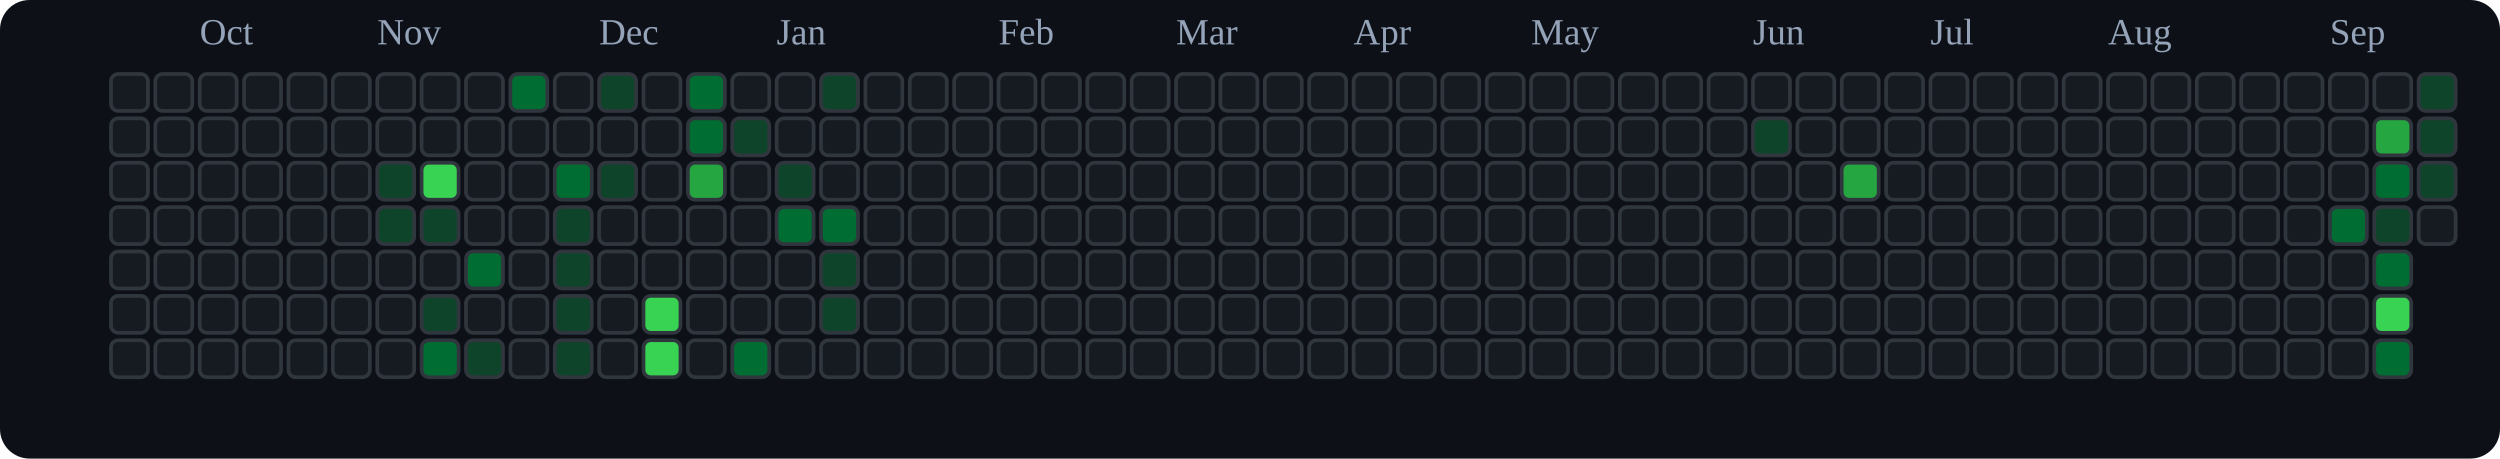
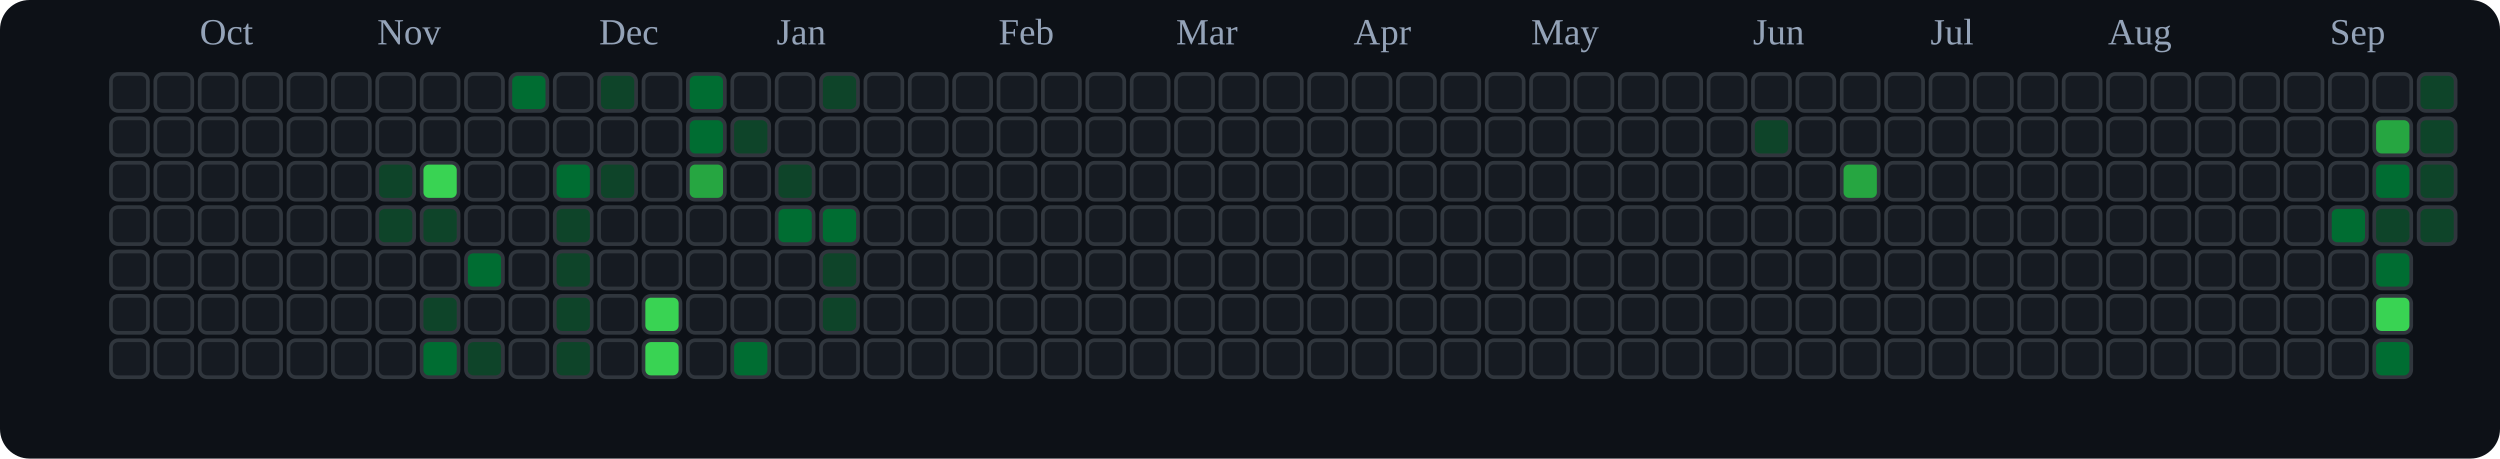
<svg xmlns="http://www.w3.org/2000/svg" viewBox="0 0 676 124" role="img" aria-label="tranhohoangvu Contributions (Dark)">
  <rect x="0" y="0" width="676" height="124" fill="#0d1117" rx="8" ry="8" />
  <text x="54" y="12" font-size="10" fill="#94a3b8">Oct</text>
  <text x="102" y="12" font-size="10" fill="#94a3b8">Nov</text>
  <text x="162" y="12" font-size="10" fill="#94a3b8">Dec</text>
  <text x="210" y="12" font-size="10" fill="#94a3b8">Jan</text>
  <text x="270" y="12" font-size="10" fill="#94a3b8">Feb</text>
  <text x="318" y="12" font-size="10" fill="#94a3b8">Mar</text>
  <text x="366" y="12" font-size="10" fill="#94a3b8">Apr</text>
  <text x="414" y="12" font-size="10" fill="#94a3b8">May</text>
  <text x="474" y="12" font-size="10" fill="#94a3b8">Jun</text>
  <text x="522" y="12" font-size="10" fill="#94a3b8">Jul</text>
  <text x="570" y="12" font-size="10" fill="#94a3b8">Aug</text>
  <text x="630" y="12" font-size="10" fill="#94a3b8">Sep</text>
  <rect x="30" y="20" width="10" height="10" rx="2" ry="2" fill="#161b22" stroke="#30363d" stroke-width="1" />
  <rect x="30" y="32" width="10" height="10" rx="2" ry="2" fill="#161b22" stroke="#30363d" stroke-width="1" />
  <rect x="30" y="44" width="10" height="10" rx="2" ry="2" fill="#161b22" stroke="#30363d" stroke-width="1" />
  <rect x="30" y="56" width="10" height="10" rx="2" ry="2" fill="#161b22" stroke="#30363d" stroke-width="1" />
  <rect x="30" y="68" width="10" height="10" rx="2" ry="2" fill="#161b22" stroke="#30363d" stroke-width="1" />
  <rect x="30" y="80" width="10" height="10" rx="2" ry="2" fill="#161b22" stroke="#30363d" stroke-width="1" />
  <rect x="30" y="92" width="10" height="10" rx="2" ry="2" fill="#161b22" stroke="#30363d" stroke-width="1" />
  <rect x="42" y="20" width="10" height="10" rx="2" ry="2" fill="#161b22" stroke="#30363d" stroke-width="1" />
  <rect x="42" y="32" width="10" height="10" rx="2" ry="2" fill="#161b22" stroke="#30363d" stroke-width="1" />
  <rect x="42" y="44" width="10" height="10" rx="2" ry="2" fill="#161b22" stroke="#30363d" stroke-width="1" />
  <rect x="42" y="56" width="10" height="10" rx="2" ry="2" fill="#161b22" stroke="#30363d" stroke-width="1" />
  <rect x="42" y="68" width="10" height="10" rx="2" ry="2" fill="#161b22" stroke="#30363d" stroke-width="1" />
  <rect x="42" y="80" width="10" height="10" rx="2" ry="2" fill="#161b22" stroke="#30363d" stroke-width="1" />
  <rect x="42" y="92" width="10" height="10" rx="2" ry="2" fill="#161b22" stroke="#30363d" stroke-width="1" />
  <rect x="54" y="20" width="10" height="10" rx="2" ry="2" fill="#161b22" stroke="#30363d" stroke-width="1" />
  <rect x="54" y="32" width="10" height="10" rx="2" ry="2" fill="#161b22" stroke="#30363d" stroke-width="1" />
  <rect x="54" y="44" width="10" height="10" rx="2" ry="2" fill="#161b22" stroke="#30363d" stroke-width="1" />
  <rect x="54" y="56" width="10" height="10" rx="2" ry="2" fill="#161b22" stroke="#30363d" stroke-width="1" />
  <rect x="54" y="68" width="10" height="10" rx="2" ry="2" fill="#161b22" stroke="#30363d" stroke-width="1" />
  <rect x="54" y="80" width="10" height="10" rx="2" ry="2" fill="#161b22" stroke="#30363d" stroke-width="1" />
  <rect x="54" y="92" width="10" height="10" rx="2" ry="2" fill="#161b22" stroke="#30363d" stroke-width="1" />
  <rect x="66" y="20" width="10" height="10" rx="2" ry="2" fill="#161b22" stroke="#30363d" stroke-width="1" />
  <rect x="66" y="32" width="10" height="10" rx="2" ry="2" fill="#161b22" stroke="#30363d" stroke-width="1" />
  <rect x="66" y="44" width="10" height="10" rx="2" ry="2" fill="#161b22" stroke="#30363d" stroke-width="1" />
  <rect x="66" y="56" width="10" height="10" rx="2" ry="2" fill="#161b22" stroke="#30363d" stroke-width="1" />
  <rect x="66" y="68" width="10" height="10" rx="2" ry="2" fill="#161b22" stroke="#30363d" stroke-width="1" />
  <rect x="66" y="80" width="10" height="10" rx="2" ry="2" fill="#161b22" stroke="#30363d" stroke-width="1" />
  <rect x="66" y="92" width="10" height="10" rx="2" ry="2" fill="#161b22" stroke="#30363d" stroke-width="1" />
  <rect x="78" y="20" width="10" height="10" rx="2" ry="2" fill="#161b22" stroke="#30363d" stroke-width="1" />
  <rect x="78" y="32" width="10" height="10" rx="2" ry="2" fill="#161b22" stroke="#30363d" stroke-width="1" />
  <rect x="78" y="44" width="10" height="10" rx="2" ry="2" fill="#161b22" stroke="#30363d" stroke-width="1" />
  <rect x="78" y="56" width="10" height="10" rx="2" ry="2" fill="#161b22" stroke="#30363d" stroke-width="1" />
  <rect x="78" y="68" width="10" height="10" rx="2" ry="2" fill="#161b22" stroke="#30363d" stroke-width="1" />
  <rect x="78" y="80" width="10" height="10" rx="2" ry="2" fill="#161b22" stroke="#30363d" stroke-width="1" />
  <rect x="78" y="92" width="10" height="10" rx="2" ry="2" fill="#161b22" stroke="#30363d" stroke-width="1" />
  <rect x="90" y="20" width="10" height="10" rx="2" ry="2" fill="#161b22" stroke="#30363d" stroke-width="1" />
  <rect x="90" y="32" width="10" height="10" rx="2" ry="2" fill="#161b22" stroke="#30363d" stroke-width="1" />
  <rect x="90" y="44" width="10" height="10" rx="2" ry="2" fill="#161b22" stroke="#30363d" stroke-width="1" />
  <rect x="90" y="56" width="10" height="10" rx="2" ry="2" fill="#161b22" stroke="#30363d" stroke-width="1" />
  <rect x="90" y="68" width="10" height="10" rx="2" ry="2" fill="#161b22" stroke="#30363d" stroke-width="1" />
  <rect x="90" y="80" width="10" height="10" rx="2" ry="2" fill="#161b22" stroke="#30363d" stroke-width="1" />
  <rect x="90" y="92" width="10" height="10" rx="2" ry="2" fill="#161b22" stroke="#30363d" stroke-width="1" />
  <rect x="102" y="20" width="10" height="10" rx="2" ry="2" fill="#161b22" stroke="#30363d" stroke-width="1" />
  <rect x="102" y="32" width="10" height="10" rx="2" ry="2" fill="#161b22" stroke="#30363d" stroke-width="1" />
  <rect x="102" y="44" width="10" height="10" rx="2" ry="2" fill="#0e4429" stroke="#30363d" stroke-width="1" />
  <rect x="102" y="56" width="10" height="10" rx="2" ry="2" fill="#0e4429" stroke="#30363d" stroke-width="1" />
  <rect x="102" y="68" width="10" height="10" rx="2" ry="2" fill="#161b22" stroke="#30363d" stroke-width="1" />
  <rect x="102" y="80" width="10" height="10" rx="2" ry="2" fill="#161b22" stroke="#30363d" stroke-width="1" />
  <rect x="102" y="92" width="10" height="10" rx="2" ry="2" fill="#161b22" stroke="#30363d" stroke-width="1" />
  <rect x="114" y="20" width="10" height="10" rx="2" ry="2" fill="#161b22" stroke="#30363d" stroke-width="1" />
  <rect x="114" y="32" width="10" height="10" rx="2" ry="2" fill="#161b22" stroke="#30363d" stroke-width="1" />
  <rect x="114" y="44" width="10" height="10" rx="2" ry="2" fill="#39d353" stroke="#30363d" stroke-width="1" />
  <rect x="114" y="56" width="10" height="10" rx="2" ry="2" fill="#0e4429" stroke="#30363d" stroke-width="1" />
  <rect x="114" y="68" width="10" height="10" rx="2" ry="2" fill="#161b22" stroke="#30363d" stroke-width="1" />
  <rect x="114" y="80" width="10" height="10" rx="2" ry="2" fill="#0e4429" stroke="#30363d" stroke-width="1" />
  <rect x="114" y="92" width="10" height="10" rx="2" ry="2" fill="#006d32" stroke="#30363d" stroke-width="1" />
  <rect x="126" y="20" width="10" height="10" rx="2" ry="2" fill="#161b22" stroke="#30363d" stroke-width="1" />
  <rect x="126" y="32" width="10" height="10" rx="2" ry="2" fill="#161b22" stroke="#30363d" stroke-width="1" />
  <rect x="126" y="44" width="10" height="10" rx="2" ry="2" fill="#161b22" stroke="#30363d" stroke-width="1" />
  <rect x="126" y="56" width="10" height="10" rx="2" ry="2" fill="#161b22" stroke="#30363d" stroke-width="1" />
  <rect x="126" y="68" width="10" height="10" rx="2" ry="2" fill="#006d32" stroke="#30363d" stroke-width="1" />
  <rect x="126" y="80" width="10" height="10" rx="2" ry="2" fill="#161b22" stroke="#30363d" stroke-width="1" />
  <rect x="126" y="92" width="10" height="10" rx="2" ry="2" fill="#0e4429" stroke="#30363d" stroke-width="1" />
  <rect x="138" y="20" width="10" height="10" rx="2" ry="2" fill="#006d32" stroke="#30363d" stroke-width="1" />
  <rect x="138" y="32" width="10" height="10" rx="2" ry="2" fill="#161b22" stroke="#30363d" stroke-width="1" />
  <rect x="138" y="44" width="10" height="10" rx="2" ry="2" fill="#161b22" stroke="#30363d" stroke-width="1" />
  <rect x="138" y="56" width="10" height="10" rx="2" ry="2" fill="#161b22" stroke="#30363d" stroke-width="1" />
  <rect x="138" y="68" width="10" height="10" rx="2" ry="2" fill="#161b22" stroke="#30363d" stroke-width="1" />
  <rect x="138" y="80" width="10" height="10" rx="2" ry="2" fill="#161b22" stroke="#30363d" stroke-width="1" />
  <rect x="138" y="92" width="10" height="10" rx="2" ry="2" fill="#161b22" stroke="#30363d" stroke-width="1" />
  <rect x="150" y="20" width="10" height="10" rx="2" ry="2" fill="#161b22" stroke="#30363d" stroke-width="1" />
  <rect x="150" y="32" width="10" height="10" rx="2" ry="2" fill="#161b22" stroke="#30363d" stroke-width="1" />
  <rect x="150" y="44" width="10" height="10" rx="2" ry="2" fill="#006d32" stroke="#30363d" stroke-width="1" />
  <rect x="150" y="56" width="10" height="10" rx="2" ry="2" fill="#0e4429" stroke="#30363d" stroke-width="1" />
  <rect x="150" y="68" width="10" height="10" rx="2" ry="2" fill="#0e4429" stroke="#30363d" stroke-width="1" />
  <rect x="150" y="80" width="10" height="10" rx="2" ry="2" fill="#0e4429" stroke="#30363d" stroke-width="1" />
  <rect x="150" y="92" width="10" height="10" rx="2" ry="2" fill="#0e4429" stroke="#30363d" stroke-width="1" />
  <rect x="162" y="20" width="10" height="10" rx="2" ry="2" fill="#0e4429" stroke="#30363d" stroke-width="1" />
  <rect x="162" y="32" width="10" height="10" rx="2" ry="2" fill="#161b22" stroke="#30363d" stroke-width="1" />
  <rect x="162" y="44" width="10" height="10" rx="2" ry="2" fill="#0e4429" stroke="#30363d" stroke-width="1" />
  <rect x="162" y="56" width="10" height="10" rx="2" ry="2" fill="#161b22" stroke="#30363d" stroke-width="1" />
  <rect x="162" y="68" width="10" height="10" rx="2" ry="2" fill="#161b22" stroke="#30363d" stroke-width="1" />
  <rect x="162" y="80" width="10" height="10" rx="2" ry="2" fill="#161b22" stroke="#30363d" stroke-width="1" />
  <rect x="162" y="92" width="10" height="10" rx="2" ry="2" fill="#161b22" stroke="#30363d" stroke-width="1" />
  <rect x="174" y="20" width="10" height="10" rx="2" ry="2" fill="#161b22" stroke="#30363d" stroke-width="1" />
  <rect x="174" y="32" width="10" height="10" rx="2" ry="2" fill="#161b22" stroke="#30363d" stroke-width="1" />
  <rect x="174" y="44" width="10" height="10" rx="2" ry="2" fill="#161b22" stroke="#30363d" stroke-width="1" />
  <rect x="174" y="56" width="10" height="10" rx="2" ry="2" fill="#161b22" stroke="#30363d" stroke-width="1" />
  <rect x="174" y="68" width="10" height="10" rx="2" ry="2" fill="#161b22" stroke="#30363d" stroke-width="1" />
  <rect x="174" y="80" width="10" height="10" rx="2" ry="2" fill="#39d353" stroke="#30363d" stroke-width="1" />
  <rect x="174" y="92" width="10" height="10" rx="2" ry="2" fill="#39d353" stroke="#30363d" stroke-width="1" />
  <rect x="186" y="20" width="10" height="10" rx="2" ry="2" fill="#006d32" stroke="#30363d" stroke-width="1" />
  <rect x="186" y="32" width="10" height="10" rx="2" ry="2" fill="#006d32" stroke="#30363d" stroke-width="1" />
  <rect x="186" y="44" width="10" height="10" rx="2" ry="2" fill="#26a641" stroke="#30363d" stroke-width="1" />
  <rect x="186" y="56" width="10" height="10" rx="2" ry="2" fill="#161b22" stroke="#30363d" stroke-width="1" />
  <rect x="186" y="68" width="10" height="10" rx="2" ry="2" fill="#161b22" stroke="#30363d" stroke-width="1" />
  <rect x="186" y="80" width="10" height="10" rx="2" ry="2" fill="#161b22" stroke="#30363d" stroke-width="1" />
  <rect x="186" y="92" width="10" height="10" rx="2" ry="2" fill="#161b22" stroke="#30363d" stroke-width="1" />
  <rect x="198" y="20" width="10" height="10" rx="2" ry="2" fill="#161b22" stroke="#30363d" stroke-width="1" />
  <rect x="198" y="32" width="10" height="10" rx="2" ry="2" fill="#0e4429" stroke="#30363d" stroke-width="1" />
  <rect x="198" y="44" width="10" height="10" rx="2" ry="2" fill="#161b22" stroke="#30363d" stroke-width="1" />
  <rect x="198" y="56" width="10" height="10" rx="2" ry="2" fill="#161b22" stroke="#30363d" stroke-width="1" />
  <rect x="198" y="68" width="10" height="10" rx="2" ry="2" fill="#161b22" stroke="#30363d" stroke-width="1" />
  <rect x="198" y="80" width="10" height="10" rx="2" ry="2" fill="#161b22" stroke="#30363d" stroke-width="1" />
  <rect x="198" y="92" width="10" height="10" rx="2" ry="2" fill="#006d32" stroke="#30363d" stroke-width="1" />
  <rect x="210" y="20" width="10" height="10" rx="2" ry="2" fill="#161b22" stroke="#30363d" stroke-width="1" />
  <rect x="210" y="32" width="10" height="10" rx="2" ry="2" fill="#161b22" stroke="#30363d" stroke-width="1" />
  <rect x="210" y="44" width="10" height="10" rx="2" ry="2" fill="#0e4429" stroke="#30363d" stroke-width="1" />
  <rect x="210" y="56" width="10" height="10" rx="2" ry="2" fill="#006d32" stroke="#30363d" stroke-width="1" />
  <rect x="210" y="68" width="10" height="10" rx="2" ry="2" fill="#161b22" stroke="#30363d" stroke-width="1" />
  <rect x="210" y="80" width="10" height="10" rx="2" ry="2" fill="#161b22" stroke="#30363d" stroke-width="1" />
  <rect x="210" y="92" width="10" height="10" rx="2" ry="2" fill="#161b22" stroke="#30363d" stroke-width="1" />
  <rect x="222" y="20" width="10" height="10" rx="2" ry="2" fill="#0e4429" stroke="#30363d" stroke-width="1" />
  <rect x="222" y="32" width="10" height="10" rx="2" ry="2" fill="#161b22" stroke="#30363d" stroke-width="1" />
  <rect x="222" y="44" width="10" height="10" rx="2" ry="2" fill="#161b22" stroke="#30363d" stroke-width="1" />
  <rect x="222" y="56" width="10" height="10" rx="2" ry="2" fill="#006d32" stroke="#30363d" stroke-width="1" />
  <rect x="222" y="68" width="10" height="10" rx="2" ry="2" fill="#0e4429" stroke="#30363d" stroke-width="1" />
  <rect x="222" y="80" width="10" height="10" rx="2" ry="2" fill="#0e4429" stroke="#30363d" stroke-width="1" />
  <rect x="222" y="92" width="10" height="10" rx="2" ry="2" fill="#161b22" stroke="#30363d" stroke-width="1" />
  <rect x="234" y="20" width="10" height="10" rx="2" ry="2" fill="#161b22" stroke="#30363d" stroke-width="1" />
  <rect x="234" y="32" width="10" height="10" rx="2" ry="2" fill="#161b22" stroke="#30363d" stroke-width="1" />
  <rect x="234" y="44" width="10" height="10" rx="2" ry="2" fill="#161b22" stroke="#30363d" stroke-width="1" />
  <rect x="234" y="56" width="10" height="10" rx="2" ry="2" fill="#161b22" stroke="#30363d" stroke-width="1" />
  <rect x="234" y="68" width="10" height="10" rx="2" ry="2" fill="#161b22" stroke="#30363d" stroke-width="1" />
  <rect x="234" y="80" width="10" height="10" rx="2" ry="2" fill="#161b22" stroke="#30363d" stroke-width="1" />
  <rect x="234" y="92" width="10" height="10" rx="2" ry="2" fill="#161b22" stroke="#30363d" stroke-width="1" />
  <rect x="246" y="20" width="10" height="10" rx="2" ry="2" fill="#161b22" stroke="#30363d" stroke-width="1" />
  <rect x="246" y="32" width="10" height="10" rx="2" ry="2" fill="#161b22" stroke="#30363d" stroke-width="1" />
  <rect x="246" y="44" width="10" height="10" rx="2" ry="2" fill="#161b22" stroke="#30363d" stroke-width="1" />
  <rect x="246" y="56" width="10" height="10" rx="2" ry="2" fill="#161b22" stroke="#30363d" stroke-width="1" />
  <rect x="246" y="68" width="10" height="10" rx="2" ry="2" fill="#161b22" stroke="#30363d" stroke-width="1" />
  <rect x="246" y="80" width="10" height="10" rx="2" ry="2" fill="#161b22" stroke="#30363d" stroke-width="1" />
  <rect x="246" y="92" width="10" height="10" rx="2" ry="2" fill="#161b22" stroke="#30363d" stroke-width="1" />
  <rect x="258" y="20" width="10" height="10" rx="2" ry="2" fill="#161b22" stroke="#30363d" stroke-width="1" />
  <rect x="258" y="32" width="10" height="10" rx="2" ry="2" fill="#161b22" stroke="#30363d" stroke-width="1" />
  <rect x="258" y="44" width="10" height="10" rx="2" ry="2" fill="#161b22" stroke="#30363d" stroke-width="1" />
  <rect x="258" y="56" width="10" height="10" rx="2" ry="2" fill="#161b22" stroke="#30363d" stroke-width="1" />
  <rect x="258" y="68" width="10" height="10" rx="2" ry="2" fill="#161b22" stroke="#30363d" stroke-width="1" />
  <rect x="258" y="80" width="10" height="10" rx="2" ry="2" fill="#161b22" stroke="#30363d" stroke-width="1" />
  <rect x="258" y="92" width="10" height="10" rx="2" ry="2" fill="#161b22" stroke="#30363d" stroke-width="1" />
  <rect x="270" y="20" width="10" height="10" rx="2" ry="2" fill="#161b22" stroke="#30363d" stroke-width="1" />
  <rect x="270" y="32" width="10" height="10" rx="2" ry="2" fill="#161b22" stroke="#30363d" stroke-width="1" />
  <rect x="270" y="44" width="10" height="10" rx="2" ry="2" fill="#161b22" stroke="#30363d" stroke-width="1" />
  <rect x="270" y="56" width="10" height="10" rx="2" ry="2" fill="#161b22" stroke="#30363d" stroke-width="1" />
  <rect x="270" y="68" width="10" height="10" rx="2" ry="2" fill="#161b22" stroke="#30363d" stroke-width="1" />
  <rect x="270" y="80" width="10" height="10" rx="2" ry="2" fill="#161b22" stroke="#30363d" stroke-width="1" />
  <rect x="270" y="92" width="10" height="10" rx="2" ry="2" fill="#161b22" stroke="#30363d" stroke-width="1" />
  <rect x="282" y="20" width="10" height="10" rx="2" ry="2" fill="#161b22" stroke="#30363d" stroke-width="1" />
  <rect x="282" y="32" width="10" height="10" rx="2" ry="2" fill="#161b22" stroke="#30363d" stroke-width="1" />
  <rect x="282" y="44" width="10" height="10" rx="2" ry="2" fill="#161b22" stroke="#30363d" stroke-width="1" />
  <rect x="282" y="56" width="10" height="10" rx="2" ry="2" fill="#161b22" stroke="#30363d" stroke-width="1" />
  <rect x="282" y="68" width="10" height="10" rx="2" ry="2" fill="#161b22" stroke="#30363d" stroke-width="1" />
  <rect x="282" y="80" width="10" height="10" rx="2" ry="2" fill="#161b22" stroke="#30363d" stroke-width="1" />
  <rect x="282" y="92" width="10" height="10" rx="2" ry="2" fill="#161b22" stroke="#30363d" stroke-width="1" />
  <rect x="294" y="20" width="10" height="10" rx="2" ry="2" fill="#161b22" stroke="#30363d" stroke-width="1" />
  <rect x="294" y="32" width="10" height="10" rx="2" ry="2" fill="#161b22" stroke="#30363d" stroke-width="1" />
  <rect x="294" y="44" width="10" height="10" rx="2" ry="2" fill="#161b22" stroke="#30363d" stroke-width="1" />
  <rect x="294" y="56" width="10" height="10" rx="2" ry="2" fill="#161b22" stroke="#30363d" stroke-width="1" />
  <rect x="294" y="68" width="10" height="10" rx="2" ry="2" fill="#161b22" stroke="#30363d" stroke-width="1" />
  <rect x="294" y="80" width="10" height="10" rx="2" ry="2" fill="#161b22" stroke="#30363d" stroke-width="1" />
  <rect x="294" y="92" width="10" height="10" rx="2" ry="2" fill="#161b22" stroke="#30363d" stroke-width="1" />
  <rect x="306" y="20" width="10" height="10" rx="2" ry="2" fill="#161b22" stroke="#30363d" stroke-width="1" />
  <rect x="306" y="32" width="10" height="10" rx="2" ry="2" fill="#161b22" stroke="#30363d" stroke-width="1" />
  <rect x="306" y="44" width="10" height="10" rx="2" ry="2" fill="#161b22" stroke="#30363d" stroke-width="1" />
  <rect x="306" y="56" width="10" height="10" rx="2" ry="2" fill="#161b22" stroke="#30363d" stroke-width="1" />
  <rect x="306" y="68" width="10" height="10" rx="2" ry="2" fill="#161b22" stroke="#30363d" stroke-width="1" />
  <rect x="306" y="80" width="10" height="10" rx="2" ry="2" fill="#161b22" stroke="#30363d" stroke-width="1" />
  <rect x="306" y="92" width="10" height="10" rx="2" ry="2" fill="#161b22" stroke="#30363d" stroke-width="1" />
  <rect x="318" y="20" width="10" height="10" rx="2" ry="2" fill="#161b22" stroke="#30363d" stroke-width="1" />
  <rect x="318" y="32" width="10" height="10" rx="2" ry="2" fill="#161b22" stroke="#30363d" stroke-width="1" />
  <rect x="318" y="44" width="10" height="10" rx="2" ry="2" fill="#161b22" stroke="#30363d" stroke-width="1" />
  <rect x="318" y="56" width="10" height="10" rx="2" ry="2" fill="#161b22" stroke="#30363d" stroke-width="1" />
  <rect x="318" y="68" width="10" height="10" rx="2" ry="2" fill="#161b22" stroke="#30363d" stroke-width="1" />
  <rect x="318" y="80" width="10" height="10" rx="2" ry="2" fill="#161b22" stroke="#30363d" stroke-width="1" />
  <rect x="318" y="92" width="10" height="10" rx="2" ry="2" fill="#161b22" stroke="#30363d" stroke-width="1" />
  <rect x="330" y="20" width="10" height="10" rx="2" ry="2" fill="#161b22" stroke="#30363d" stroke-width="1" />
  <rect x="330" y="32" width="10" height="10" rx="2" ry="2" fill="#161b22" stroke="#30363d" stroke-width="1" />
  <rect x="330" y="44" width="10" height="10" rx="2" ry="2" fill="#161b22" stroke="#30363d" stroke-width="1" />
  <rect x="330" y="56" width="10" height="10" rx="2" ry="2" fill="#161b22" stroke="#30363d" stroke-width="1" />
  <rect x="330" y="68" width="10" height="10" rx="2" ry="2" fill="#161b22" stroke="#30363d" stroke-width="1" />
  <rect x="330" y="80" width="10" height="10" rx="2" ry="2" fill="#161b22" stroke="#30363d" stroke-width="1" />
  <rect x="330" y="92" width="10" height="10" rx="2" ry="2" fill="#161b22" stroke="#30363d" stroke-width="1" />
  <rect x="342" y="20" width="10" height="10" rx="2" ry="2" fill="#161b22" stroke="#30363d" stroke-width="1" />
  <rect x="342" y="32" width="10" height="10" rx="2" ry="2" fill="#161b22" stroke="#30363d" stroke-width="1" />
  <rect x="342" y="44" width="10" height="10" rx="2" ry="2" fill="#161b22" stroke="#30363d" stroke-width="1" />
  <rect x="342" y="56" width="10" height="10" rx="2" ry="2" fill="#161b22" stroke="#30363d" stroke-width="1" />
  <rect x="342" y="68" width="10" height="10" rx="2" ry="2" fill="#161b22" stroke="#30363d" stroke-width="1" />
  <rect x="342" y="80" width="10" height="10" rx="2" ry="2" fill="#161b22" stroke="#30363d" stroke-width="1" />
  <rect x="342" y="92" width="10" height="10" rx="2" ry="2" fill="#161b22" stroke="#30363d" stroke-width="1" />
  <rect x="354" y="20" width="10" height="10" rx="2" ry="2" fill="#161b22" stroke="#30363d" stroke-width="1" />
  <rect x="354" y="32" width="10" height="10" rx="2" ry="2" fill="#161b22" stroke="#30363d" stroke-width="1" />
  <rect x="354" y="44" width="10" height="10" rx="2" ry="2" fill="#161b22" stroke="#30363d" stroke-width="1" />
  <rect x="354" y="56" width="10" height="10" rx="2" ry="2" fill="#161b22" stroke="#30363d" stroke-width="1" />
  <rect x="354" y="68" width="10" height="10" rx="2" ry="2" fill="#161b22" stroke="#30363d" stroke-width="1" />
  <rect x="354" y="80" width="10" height="10" rx="2" ry="2" fill="#161b22" stroke="#30363d" stroke-width="1" />
  <rect x="354" y="92" width="10" height="10" rx="2" ry="2" fill="#161b22" stroke="#30363d" stroke-width="1" />
  <rect x="366" y="20" width="10" height="10" rx="2" ry="2" fill="#161b22" stroke="#30363d" stroke-width="1" />
  <rect x="366" y="32" width="10" height="10" rx="2" ry="2" fill="#161b22" stroke="#30363d" stroke-width="1" />
  <rect x="366" y="44" width="10" height="10" rx="2" ry="2" fill="#161b22" stroke="#30363d" stroke-width="1" />
  <rect x="366" y="56" width="10" height="10" rx="2" ry="2" fill="#161b22" stroke="#30363d" stroke-width="1" />
  <rect x="366" y="68" width="10" height="10" rx="2" ry="2" fill="#161b22" stroke="#30363d" stroke-width="1" />
  <rect x="366" y="80" width="10" height="10" rx="2" ry="2" fill="#161b22" stroke="#30363d" stroke-width="1" />
  <rect x="366" y="92" width="10" height="10" rx="2" ry="2" fill="#161b22" stroke="#30363d" stroke-width="1" />
  <rect x="378" y="20" width="10" height="10" rx="2" ry="2" fill="#161b22" stroke="#30363d" stroke-width="1" />
  <rect x="378" y="32" width="10" height="10" rx="2" ry="2" fill="#161b22" stroke="#30363d" stroke-width="1" />
  <rect x="378" y="44" width="10" height="10" rx="2" ry="2" fill="#161b22" stroke="#30363d" stroke-width="1" />
  <rect x="378" y="56" width="10" height="10" rx="2" ry="2" fill="#161b22" stroke="#30363d" stroke-width="1" />
  <rect x="378" y="68" width="10" height="10" rx="2" ry="2" fill="#161b22" stroke="#30363d" stroke-width="1" />
  <rect x="378" y="80" width="10" height="10" rx="2" ry="2" fill="#161b22" stroke="#30363d" stroke-width="1" />
  <rect x="378" y="92" width="10" height="10" rx="2" ry="2" fill="#161b22" stroke="#30363d" stroke-width="1" />
  <rect x="390" y="20" width="10" height="10" rx="2" ry="2" fill="#161b22" stroke="#30363d" stroke-width="1" />
  <rect x="390" y="32" width="10" height="10" rx="2" ry="2" fill="#161b22" stroke="#30363d" stroke-width="1" />
  <rect x="390" y="44" width="10" height="10" rx="2" ry="2" fill="#161b22" stroke="#30363d" stroke-width="1" />
  <rect x="390" y="56" width="10" height="10" rx="2" ry="2" fill="#161b22" stroke="#30363d" stroke-width="1" />
  <rect x="390" y="68" width="10" height="10" rx="2" ry="2" fill="#161b22" stroke="#30363d" stroke-width="1" />
  <rect x="390" y="80" width="10" height="10" rx="2" ry="2" fill="#161b22" stroke="#30363d" stroke-width="1" />
  <rect x="390" y="92" width="10" height="10" rx="2" ry="2" fill="#161b22" stroke="#30363d" stroke-width="1" />
  <rect x="402" y="20" width="10" height="10" rx="2" ry="2" fill="#161b22" stroke="#30363d" stroke-width="1" />
  <rect x="402" y="32" width="10" height="10" rx="2" ry="2" fill="#161b22" stroke="#30363d" stroke-width="1" />
  <rect x="402" y="44" width="10" height="10" rx="2" ry="2" fill="#161b22" stroke="#30363d" stroke-width="1" />
  <rect x="402" y="56" width="10" height="10" rx="2" ry="2" fill="#161b22" stroke="#30363d" stroke-width="1" />
  <rect x="402" y="68" width="10" height="10" rx="2" ry="2" fill="#161b22" stroke="#30363d" stroke-width="1" />
  <rect x="402" y="80" width="10" height="10" rx="2" ry="2" fill="#161b22" stroke="#30363d" stroke-width="1" />
  <rect x="402" y="92" width="10" height="10" rx="2" ry="2" fill="#161b22" stroke="#30363d" stroke-width="1" />
  <rect x="414" y="20" width="10" height="10" rx="2" ry="2" fill="#161b22" stroke="#30363d" stroke-width="1" />
  <rect x="414" y="32" width="10" height="10" rx="2" ry="2" fill="#161b22" stroke="#30363d" stroke-width="1" />
  <rect x="414" y="44" width="10" height="10" rx="2" ry="2" fill="#161b22" stroke="#30363d" stroke-width="1" />
  <rect x="414" y="56" width="10" height="10" rx="2" ry="2" fill="#161b22" stroke="#30363d" stroke-width="1" />
  <rect x="414" y="68" width="10" height="10" rx="2" ry="2" fill="#161b22" stroke="#30363d" stroke-width="1" />
  <rect x="414" y="80" width="10" height="10" rx="2" ry="2" fill="#161b22" stroke="#30363d" stroke-width="1" />
  <rect x="414" y="92" width="10" height="10" rx="2" ry="2" fill="#161b22" stroke="#30363d" stroke-width="1" />
  <rect x="426" y="20" width="10" height="10" rx="2" ry="2" fill="#161b22" stroke="#30363d" stroke-width="1" />
  <rect x="426" y="32" width="10" height="10" rx="2" ry="2" fill="#161b22" stroke="#30363d" stroke-width="1" />
  <rect x="426" y="44" width="10" height="10" rx="2" ry="2" fill="#161b22" stroke="#30363d" stroke-width="1" />
  <rect x="426" y="56" width="10" height="10" rx="2" ry="2" fill="#161b22" stroke="#30363d" stroke-width="1" />
  <rect x="426" y="68" width="10" height="10" rx="2" ry="2" fill="#161b22" stroke="#30363d" stroke-width="1" />
  <rect x="426" y="80" width="10" height="10" rx="2" ry="2" fill="#161b22" stroke="#30363d" stroke-width="1" />
  <rect x="426" y="92" width="10" height="10" rx="2" ry="2" fill="#161b22" stroke="#30363d" stroke-width="1" />
  <rect x="438" y="20" width="10" height="10" rx="2" ry="2" fill="#161b22" stroke="#30363d" stroke-width="1" />
  <rect x="438" y="32" width="10" height="10" rx="2" ry="2" fill="#161b22" stroke="#30363d" stroke-width="1" />
  <rect x="438" y="44" width="10" height="10" rx="2" ry="2" fill="#161b22" stroke="#30363d" stroke-width="1" />
  <rect x="438" y="56" width="10" height="10" rx="2" ry="2" fill="#161b22" stroke="#30363d" stroke-width="1" />
  <rect x="438" y="68" width="10" height="10" rx="2" ry="2" fill="#161b22" stroke="#30363d" stroke-width="1" />
  <rect x="438" y="80" width="10" height="10" rx="2" ry="2" fill="#161b22" stroke="#30363d" stroke-width="1" />
  <rect x="438" y="92" width="10" height="10" rx="2" ry="2" fill="#161b22" stroke="#30363d" stroke-width="1" />
  <rect x="450" y="20" width="10" height="10" rx="2" ry="2" fill="#161b22" stroke="#30363d" stroke-width="1" />
  <rect x="450" y="32" width="10" height="10" rx="2" ry="2" fill="#161b22" stroke="#30363d" stroke-width="1" />
  <rect x="450" y="44" width="10" height="10" rx="2" ry="2" fill="#161b22" stroke="#30363d" stroke-width="1" />
  <rect x="450" y="56" width="10" height="10" rx="2" ry="2" fill="#161b22" stroke="#30363d" stroke-width="1" />
  <rect x="450" y="68" width="10" height="10" rx="2" ry="2" fill="#161b22" stroke="#30363d" stroke-width="1" />
  <rect x="450" y="80" width="10" height="10" rx="2" ry="2" fill="#161b22" stroke="#30363d" stroke-width="1" />
  <rect x="450" y="92" width="10" height="10" rx="2" ry="2" fill="#161b22" stroke="#30363d" stroke-width="1" />
  <rect x="462" y="20" width="10" height="10" rx="2" ry="2" fill="#161b22" stroke="#30363d" stroke-width="1" />
  <rect x="462" y="32" width="10" height="10" rx="2" ry="2" fill="#161b22" stroke="#30363d" stroke-width="1" />
  <rect x="462" y="44" width="10" height="10" rx="2" ry="2" fill="#161b22" stroke="#30363d" stroke-width="1" />
  <rect x="462" y="56" width="10" height="10" rx="2" ry="2" fill="#161b22" stroke="#30363d" stroke-width="1" />
  <rect x="462" y="68" width="10" height="10" rx="2" ry="2" fill="#161b22" stroke="#30363d" stroke-width="1" />
  <rect x="462" y="80" width="10" height="10" rx="2" ry="2" fill="#161b22" stroke="#30363d" stroke-width="1" />
  <rect x="462" y="92" width="10" height="10" rx="2" ry="2" fill="#161b22" stroke="#30363d" stroke-width="1" />
  <rect x="474" y="20" width="10" height="10" rx="2" ry="2" fill="#161b22" stroke="#30363d" stroke-width="1" />
  <rect x="474" y="32" width="10" height="10" rx="2" ry="2" fill="#0e4429" stroke="#30363d" stroke-width="1" />
  <rect x="474" y="44" width="10" height="10" rx="2" ry="2" fill="#161b22" stroke="#30363d" stroke-width="1" />
  <rect x="474" y="56" width="10" height="10" rx="2" ry="2" fill="#161b22" stroke="#30363d" stroke-width="1" />
  <rect x="474" y="68" width="10" height="10" rx="2" ry="2" fill="#161b22" stroke="#30363d" stroke-width="1" />
  <rect x="474" y="80" width="10" height="10" rx="2" ry="2" fill="#161b22" stroke="#30363d" stroke-width="1" />
  <rect x="474" y="92" width="10" height="10" rx="2" ry="2" fill="#161b22" stroke="#30363d" stroke-width="1" />
  <rect x="486" y="20" width="10" height="10" rx="2" ry="2" fill="#161b22" stroke="#30363d" stroke-width="1" />
  <rect x="486" y="32" width="10" height="10" rx="2" ry="2" fill="#161b22" stroke="#30363d" stroke-width="1" />
  <rect x="486" y="44" width="10" height="10" rx="2" ry="2" fill="#161b22" stroke="#30363d" stroke-width="1" />
  <rect x="486" y="56" width="10" height="10" rx="2" ry="2" fill="#161b22" stroke="#30363d" stroke-width="1" />
  <rect x="486" y="68" width="10" height="10" rx="2" ry="2" fill="#161b22" stroke="#30363d" stroke-width="1" />
  <rect x="486" y="80" width="10" height="10" rx="2" ry="2" fill="#161b22" stroke="#30363d" stroke-width="1" />
  <rect x="486" y="92" width="10" height="10" rx="2" ry="2" fill="#161b22" stroke="#30363d" stroke-width="1" />
  <rect x="498" y="20" width="10" height="10" rx="2" ry="2" fill="#161b22" stroke="#30363d" stroke-width="1" />
  <rect x="498" y="32" width="10" height="10" rx="2" ry="2" fill="#161b22" stroke="#30363d" stroke-width="1" />
  <rect x="498" y="44" width="10" height="10" rx="2" ry="2" fill="#26a641" stroke="#30363d" stroke-width="1" />
  <rect x="498" y="56" width="10" height="10" rx="2" ry="2" fill="#161b22" stroke="#30363d" stroke-width="1" />
  <rect x="498" y="68" width="10" height="10" rx="2" ry="2" fill="#161b22" stroke="#30363d" stroke-width="1" />
  <rect x="498" y="80" width="10" height="10" rx="2" ry="2" fill="#161b22" stroke="#30363d" stroke-width="1" />
  <rect x="498" y="92" width="10" height="10" rx="2" ry="2" fill="#161b22" stroke="#30363d" stroke-width="1" />
  <rect x="510" y="20" width="10" height="10" rx="2" ry="2" fill="#161b22" stroke="#30363d" stroke-width="1" />
  <rect x="510" y="32" width="10" height="10" rx="2" ry="2" fill="#161b22" stroke="#30363d" stroke-width="1" />
  <rect x="510" y="44" width="10" height="10" rx="2" ry="2" fill="#161b22" stroke="#30363d" stroke-width="1" />
  <rect x="510" y="56" width="10" height="10" rx="2" ry="2" fill="#161b22" stroke="#30363d" stroke-width="1" />
  <rect x="510" y="68" width="10" height="10" rx="2" ry="2" fill="#161b22" stroke="#30363d" stroke-width="1" />
  <rect x="510" y="80" width="10" height="10" rx="2" ry="2" fill="#161b22" stroke="#30363d" stroke-width="1" />
  <rect x="510" y="92" width="10" height="10" rx="2" ry="2" fill="#161b22" stroke="#30363d" stroke-width="1" />
  <rect x="522" y="20" width="10" height="10" rx="2" ry="2" fill="#161b22" stroke="#30363d" stroke-width="1" />
  <rect x="522" y="32" width="10" height="10" rx="2" ry="2" fill="#161b22" stroke="#30363d" stroke-width="1" />
  <rect x="522" y="44" width="10" height="10" rx="2" ry="2" fill="#161b22" stroke="#30363d" stroke-width="1" />
  <rect x="522" y="56" width="10" height="10" rx="2" ry="2" fill="#161b22" stroke="#30363d" stroke-width="1" />
  <rect x="522" y="68" width="10" height="10" rx="2" ry="2" fill="#161b22" stroke="#30363d" stroke-width="1" />
  <rect x="522" y="80" width="10" height="10" rx="2" ry="2" fill="#161b22" stroke="#30363d" stroke-width="1" />
  <rect x="522" y="92" width="10" height="10" rx="2" ry="2" fill="#161b22" stroke="#30363d" stroke-width="1" />
  <rect x="534" y="20" width="10" height="10" rx="2" ry="2" fill="#161b22" stroke="#30363d" stroke-width="1" />
  <rect x="534" y="32" width="10" height="10" rx="2" ry="2" fill="#161b22" stroke="#30363d" stroke-width="1" />
  <rect x="534" y="44" width="10" height="10" rx="2" ry="2" fill="#161b22" stroke="#30363d" stroke-width="1" />
  <rect x="534" y="56" width="10" height="10" rx="2" ry="2" fill="#161b22" stroke="#30363d" stroke-width="1" />
  <rect x="534" y="68" width="10" height="10" rx="2" ry="2" fill="#161b22" stroke="#30363d" stroke-width="1" />
  <rect x="534" y="80" width="10" height="10" rx="2" ry="2" fill="#161b22" stroke="#30363d" stroke-width="1" />
  <rect x="534" y="92" width="10" height="10" rx="2" ry="2" fill="#161b22" stroke="#30363d" stroke-width="1" />
  <rect x="546" y="20" width="10" height="10" rx="2" ry="2" fill="#161b22" stroke="#30363d" stroke-width="1" />
  <rect x="546" y="32" width="10" height="10" rx="2" ry="2" fill="#161b22" stroke="#30363d" stroke-width="1" />
  <rect x="546" y="44" width="10" height="10" rx="2" ry="2" fill="#161b22" stroke="#30363d" stroke-width="1" />
  <rect x="546" y="56" width="10" height="10" rx="2" ry="2" fill="#161b22" stroke="#30363d" stroke-width="1" />
  <rect x="546" y="68" width="10" height="10" rx="2" ry="2" fill="#161b22" stroke="#30363d" stroke-width="1" />
  <rect x="546" y="80" width="10" height="10" rx="2" ry="2" fill="#161b22" stroke="#30363d" stroke-width="1" />
  <rect x="546" y="92" width="10" height="10" rx="2" ry="2" fill="#161b22" stroke="#30363d" stroke-width="1" />
  <rect x="558" y="20" width="10" height="10" rx="2" ry="2" fill="#161b22" stroke="#30363d" stroke-width="1" />
  <rect x="558" y="32" width="10" height="10" rx="2" ry="2" fill="#161b22" stroke="#30363d" stroke-width="1" />
  <rect x="558" y="44" width="10" height="10" rx="2" ry="2" fill="#161b22" stroke="#30363d" stroke-width="1" />
  <rect x="558" y="56" width="10" height="10" rx="2" ry="2" fill="#161b22" stroke="#30363d" stroke-width="1" />
  <rect x="558" y="68" width="10" height="10" rx="2" ry="2" fill="#161b22" stroke="#30363d" stroke-width="1" />
  <rect x="558" y="80" width="10" height="10" rx="2" ry="2" fill="#161b22" stroke="#30363d" stroke-width="1" />
  <rect x="558" y="92" width="10" height="10" rx="2" ry="2" fill="#161b22" stroke="#30363d" stroke-width="1" />
  <rect x="570" y="20" width="10" height="10" rx="2" ry="2" fill="#161b22" stroke="#30363d" stroke-width="1" />
  <rect x="570" y="32" width="10" height="10" rx="2" ry="2" fill="#161b22" stroke="#30363d" stroke-width="1" />
  <rect x="570" y="44" width="10" height="10" rx="2" ry="2" fill="#161b22" stroke="#30363d" stroke-width="1" />
  <rect x="570" y="56" width="10" height="10" rx="2" ry="2" fill="#161b22" stroke="#30363d" stroke-width="1" />
  <rect x="570" y="68" width="10" height="10" rx="2" ry="2" fill="#161b22" stroke="#30363d" stroke-width="1" />
  <rect x="570" y="80" width="10" height="10" rx="2" ry="2" fill="#161b22" stroke="#30363d" stroke-width="1" />
  <rect x="570" y="92" width="10" height="10" rx="2" ry="2" fill="#161b22" stroke="#30363d" stroke-width="1" />
  <rect x="582" y="20" width="10" height="10" rx="2" ry="2" fill="#161b22" stroke="#30363d" stroke-width="1" />
  <rect x="582" y="32" width="10" height="10" rx="2" ry="2" fill="#161b22" stroke="#30363d" stroke-width="1" />
  <rect x="582" y="44" width="10" height="10" rx="2" ry="2" fill="#161b22" stroke="#30363d" stroke-width="1" />
  <rect x="582" y="56" width="10" height="10" rx="2" ry="2" fill="#161b22" stroke="#30363d" stroke-width="1" />
  <rect x="582" y="68" width="10" height="10" rx="2" ry="2" fill="#161b22" stroke="#30363d" stroke-width="1" />
  <rect x="582" y="80" width="10" height="10" rx="2" ry="2" fill="#161b22" stroke="#30363d" stroke-width="1" />
  <rect x="582" y="92" width="10" height="10" rx="2" ry="2" fill="#161b22" stroke="#30363d" stroke-width="1" />
  <rect x="594" y="20" width="10" height="10" rx="2" ry="2" fill="#161b22" stroke="#30363d" stroke-width="1" />
  <rect x="594" y="32" width="10" height="10" rx="2" ry="2" fill="#161b22" stroke="#30363d" stroke-width="1" />
  <rect x="594" y="44" width="10" height="10" rx="2" ry="2" fill="#161b22" stroke="#30363d" stroke-width="1" />
  <rect x="594" y="56" width="10" height="10" rx="2" ry="2" fill="#161b22" stroke="#30363d" stroke-width="1" />
  <rect x="594" y="68" width="10" height="10" rx="2" ry="2" fill="#161b22" stroke="#30363d" stroke-width="1" />
  <rect x="594" y="80" width="10" height="10" rx="2" ry="2" fill="#161b22" stroke="#30363d" stroke-width="1" />
  <rect x="594" y="92" width="10" height="10" rx="2" ry="2" fill="#161b22" stroke="#30363d" stroke-width="1" />
  <rect x="606" y="20" width="10" height="10" rx="2" ry="2" fill="#161b22" stroke="#30363d" stroke-width="1" />
  <rect x="606" y="32" width="10" height="10" rx="2" ry="2" fill="#161b22" stroke="#30363d" stroke-width="1" />
  <rect x="606" y="44" width="10" height="10" rx="2" ry="2" fill="#161b22" stroke="#30363d" stroke-width="1" />
  <rect x="606" y="56" width="10" height="10" rx="2" ry="2" fill="#161b22" stroke="#30363d" stroke-width="1" />
  <rect x="606" y="68" width="10" height="10" rx="2" ry="2" fill="#161b22" stroke="#30363d" stroke-width="1" />
  <rect x="606" y="80" width="10" height="10" rx="2" ry="2" fill="#161b22" stroke="#30363d" stroke-width="1" />
  <rect x="606" y="92" width="10" height="10" rx="2" ry="2" fill="#161b22" stroke="#30363d" stroke-width="1" />
  <rect x="618" y="20" width="10" height="10" rx="2" ry="2" fill="#161b22" stroke="#30363d" stroke-width="1" />
  <rect x="618" y="32" width="10" height="10" rx="2" ry="2" fill="#161b22" stroke="#30363d" stroke-width="1" />
  <rect x="618" y="44" width="10" height="10" rx="2" ry="2" fill="#161b22" stroke="#30363d" stroke-width="1" />
  <rect x="618" y="56" width="10" height="10" rx="2" ry="2" fill="#161b22" stroke="#30363d" stroke-width="1" />
  <rect x="618" y="68" width="10" height="10" rx="2" ry="2" fill="#161b22" stroke="#30363d" stroke-width="1" />
  <rect x="618" y="80" width="10" height="10" rx="2" ry="2" fill="#161b22" stroke="#30363d" stroke-width="1" />
  <rect x="618" y="92" width="10" height="10" rx="2" ry="2" fill="#161b22" stroke="#30363d" stroke-width="1" />
  <rect x="630" y="20" width="10" height="10" rx="2" ry="2" fill="#161b22" stroke="#30363d" stroke-width="1" />
  <rect x="630" y="32" width="10" height="10" rx="2" ry="2" fill="#161b22" stroke="#30363d" stroke-width="1" />
  <rect x="630" y="44" width="10" height="10" rx="2" ry="2" fill="#161b22" stroke="#30363d" stroke-width="1" />
  <rect x="630" y="56" width="10" height="10" rx="2" ry="2" fill="#006d32" stroke="#30363d" stroke-width="1" />
  <rect x="630" y="68" width="10" height="10" rx="2" ry="2" fill="#161b22" stroke="#30363d" stroke-width="1" />
  <rect x="630" y="80" width="10" height="10" rx="2" ry="2" fill="#161b22" stroke="#30363d" stroke-width="1" />
  <rect x="630" y="92" width="10" height="10" rx="2" ry="2" fill="#161b22" stroke="#30363d" stroke-width="1" />
  <rect x="642" y="20" width="10" height="10" rx="2" ry="2" fill="#161b22" stroke="#30363d" stroke-width="1" />
  <rect x="642" y="32" width="10" height="10" rx="2" ry="2" fill="#26a641" stroke="#30363d" stroke-width="1" />
  <rect x="642" y="44" width="10" height="10" rx="2" ry="2" fill="#006d32" stroke="#30363d" stroke-width="1" />
  <rect x="642" y="56" width="10" height="10" rx="2" ry="2" fill="#0e4429" stroke="#30363d" stroke-width="1" />
  <rect x="642" y="68" width="10" height="10" rx="2" ry="2" fill="#006d32" stroke="#30363d" stroke-width="1" />
  <rect x="642" y="80" width="10" height="10" rx="2" ry="2" fill="#39d353" stroke="#30363d" stroke-width="1" />
  <rect x="642" y="92" width="10" height="10" rx="2" ry="2" fill="#006d32" stroke="#30363d" stroke-width="1" />
  <rect x="654" y="20" width="10" height="10" rx="2" ry="2" fill="#0e4429" stroke="#30363d" stroke-width="1" />
  <rect x="654" y="32" width="10" height="10" rx="2" ry="2" fill="#0e4429" stroke="#30363d" stroke-width="1" />
  <rect x="654" y="44" width="10" height="10" rx="2" ry="2" fill="#0e4429" stroke="#30363d" stroke-width="1" />
-   <rect x="654" y="56" width="10" height="10" rx="2" ry="2" fill="#161b22" stroke="#30363d" stroke-width="1" />
+   <rect x="654" y="56" width="10" height="10" rx="2" ry="2" fill="#0e4429" stroke="#30363d" stroke-width="1" />
</svg>
